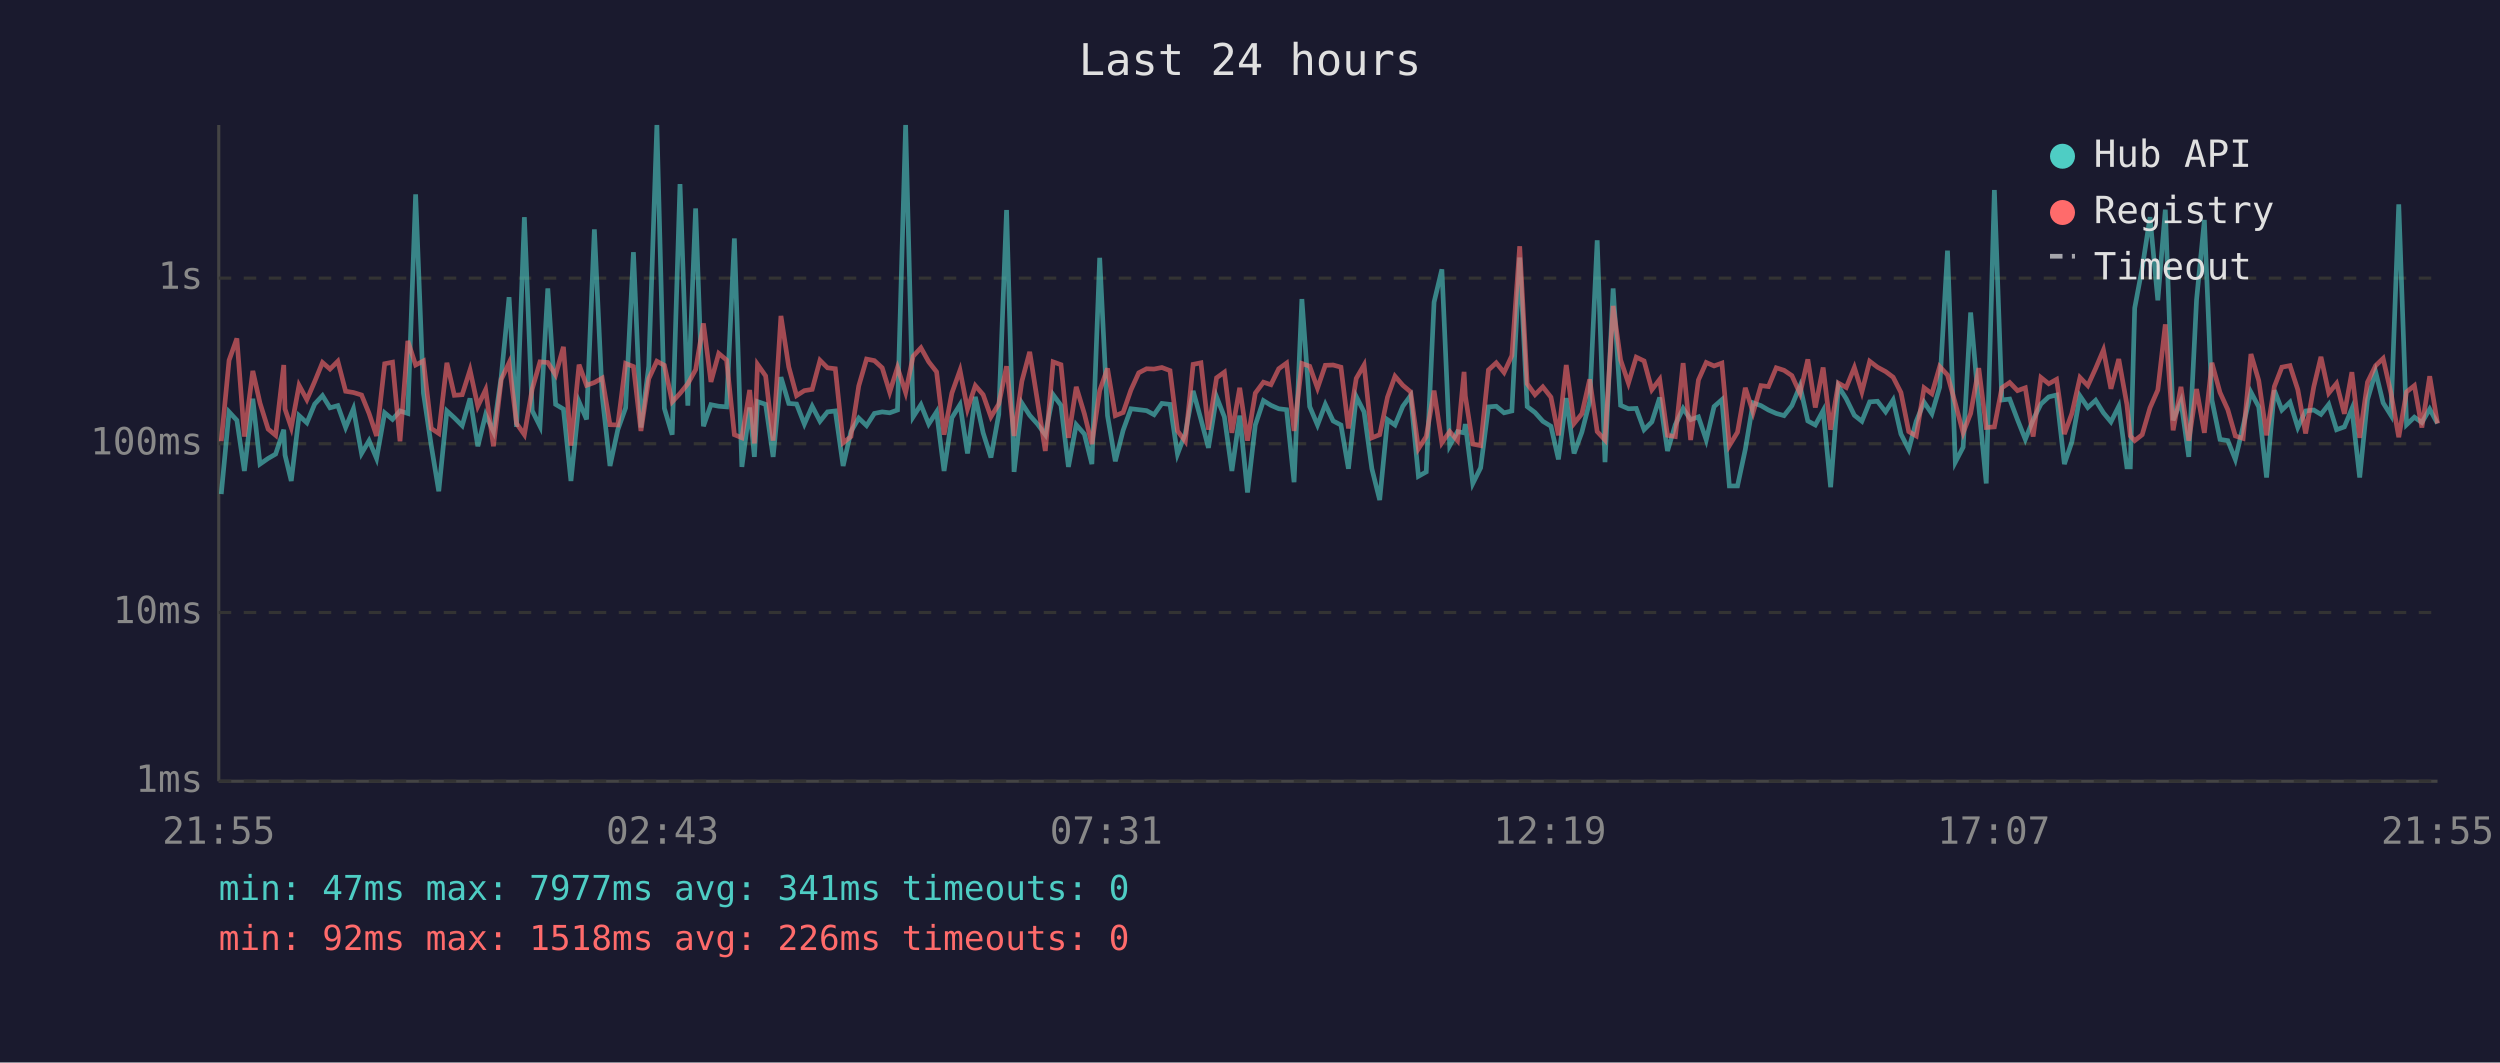
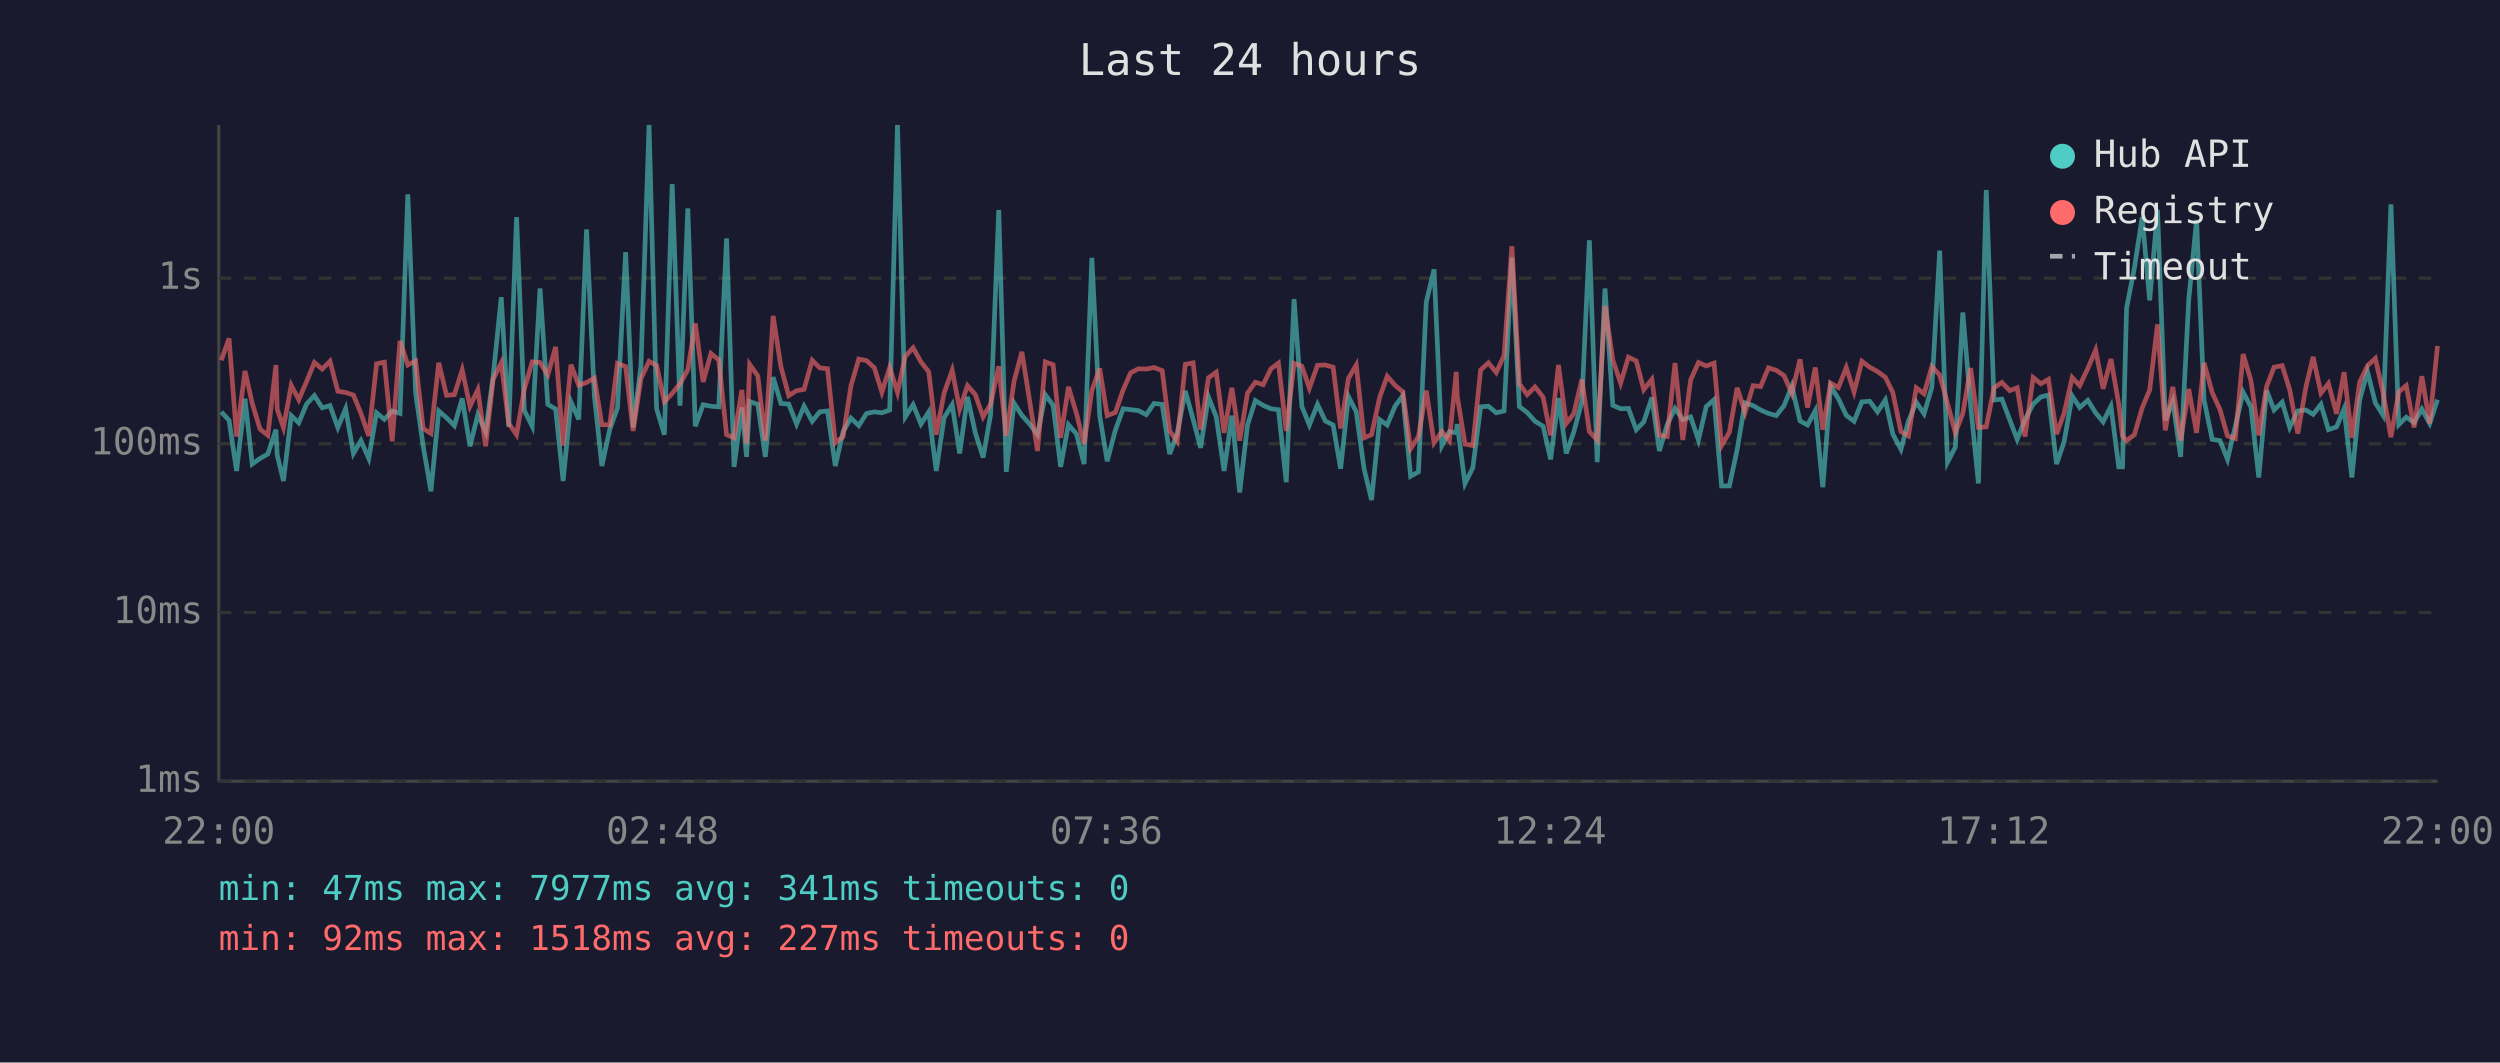
<svg xmlns="http://www.w3.org/2000/svg" viewBox="0 0 800 340" font-family="monospace" font-size="12">
  <rect width="800" height="340" fill="#1a1a2e" />
  <text x="400" y="24" fill="#e0e0e0" font-size="14" text-anchor="middle">Last 24 hours</text>
  <line x1="70" y1="40" x2="70" y2="250" stroke="#444" stroke-width="1" />
  <line x1="70" y1="250" x2="780" y2="250" stroke="#444" stroke-width="1" />
  <line x1="70" y1="250" x2="780" y2="250" stroke="#333" stroke-width="1" stroke-dasharray="4" />
  <text x="65" y="250" fill="#888" text-anchor="end" dominant-baseline="middle">1ms</text>
  <line x1="70" y1="196" x2="780" y2="196" stroke="#333" stroke-width="1" stroke-dasharray="4" />
  <text x="65" y="196" fill="#888" text-anchor="end" dominant-baseline="middle">10ms</text>
  <line x1="70" y1="142" x2="780" y2="142" stroke="#333" stroke-width="1" stroke-dasharray="4" />
  <text x="65" y="142" fill="#888" text-anchor="end" dominant-baseline="middle">100ms</text>
  <line x1="70" y1="89" x2="780" y2="89" stroke="#333" stroke-width="1" stroke-dasharray="4" />
  <text x="65" y="89" fill="#888" text-anchor="end" dominant-baseline="middle">1s</text>
-   <text x="70" y="270" fill="#888" text-anchor="middle">21:55</text>
-   <text x="212" y="270" fill="#888" text-anchor="middle">02:43</text>
-   <text x="354" y="270" fill="#888" text-anchor="middle">07:31</text>
-   <text x="496" y="270" fill="#888" text-anchor="middle">12:19</text>
-   <text x="638" y="270" fill="#888" text-anchor="middle">17:07</text>
-   <text x="780" y="270" fill="#888" text-anchor="middle">21:55</text>
-   <polyline points="70.8,158.1 73.3,131.8 75.8,134.5 78.2,150.7 80.9,127.6 83.2,148.5 85.8,146.7 88.2,145.3 90.8,137.5 91.2,145.6 93.2,153.9 95.7,133.0 98.2,135.3 100.7,129.3 103.2,126.6 105.6,130.5 108.1,129.8 110.6,136.8 113.1,130.8 115.7,145.1 118.1,141.0 120.5,146.7 123.1,132.1 125.6,134.2 128.0,131.5 130.5,132.3 133.0,62.2 135.5,125.8 138.0,142.6 140.4,157.2 143.0,131.5 145.4,133.7 147.9,136.2 150.4,127.5 152.9,142.8 155.4,132.7 157.9,138.1 160.4,120.5 162.9,95.1 165.3,136.6 167.8,69.5 170.3,131.4 172.8,136.4 175.3,92.3 177.8,129.4 180.3,130.9 182.7,153.9 185.3,128.6 187.7,134.2 190.2,73.4 192.7,126.7 195.2,149.1 197.7,137.5 200.2,130.5 202.7,80.7 205.1,136.8 207.6,117.2 210.2,40.0 212.6,130.7 215.1,139.1 217.6,58.9 220.1,129.8 222.6,66.7 225.1,136.4 227.5,129.5 230.0,130.0 232.5,130.2 235.0,76.3 237.4,149.4 239.9,130.4 241.4,146.2 242.4,128.5 245.0,129.4 247.4,146.2 249.9,120.7 252.4,129.1 254.9,129.3 257.4,135.7 259.9,130.0 262.4,134.8 264.8,131.8 267.3,131.5 269.8,149.1 272.3,138.1 274.8,133.8 277.3,136.2 279.8,132.3 282.3,131.8 284.7,132.1 287.2,131.2 289.8,40.0 292.2,133.4 294.7,129.5 297.2,135.7 299.7,131.8 302.1,150.7 304.6,133.7 307.2,129.5 309.6,145.1 312.1,127.0 314.6,138.5 317.1,146.4 319.6,132.6 322.1,67.2 324.5,151.0 327.0,129.0 329.5,132.9 332.0,135.7 334.5,139.1 337.0,126.3 339.5,129.7 341.9,149.4 344.4,135.9 347.0,138.9 349.4,148.5 351.9,82.5 354.4,133.0 356.9,147.6 359.4,137.7 361.9,130.8 364.4,131.1 366.9,131.4 369.3,132.7 371.8,129.1 374.4,129.4 376.8,145.3 379.3,138.7 381.8,125.1 384.3,134.2 386.7,143.3 389.3,127.0 391.8,133.4 394.2,150.7 396.7,133.0 399.2,157.6 401.7,136.0 404.3,128.2 406.7,129.7 409.2,130.8 411.7,131.1 414.1,154.3 416.6,95.7 419.1,130.1 421.6,136.0 424.1,129.4 426.6,134.7 429.1,136.0 431.5,150.0 434.0,126.9 436.5,131.8 439.0,150.0 441.5,160.0 444.0,134.3 446.4,136.0 448.9,130.0 451.4,126.6 453.9,152.4 456.4,151.0 458.9,96.7 461.4,86.2 463.9,142.6 466.4,138.1 468.5,138.5 468.9,135.7 471.3,154.7 473.8,149.7 476.3,130.2 478.8,130.0 481.3,132.1 483.8,131.5 486.3,82.4 488.7,130.1 491.2,132.0 493.7,134.8 496.3,136.4 498.7,147.0 501.2,127.4 503.7,145.1 506.2,138.3 508.7,128.5 511.1,76.9 513.6,147.9 516.2,92.3 518.6,129.7 521.1,130.8 523.6,130.7 526.1,137.5 528.6,135.0 531.1,127.2 533.6,144.3 536.1,135.9 538.6,130.7 541.0,134.3 543.5,133.4 546.0,140.8 548.5,130.1 551.0,127.9 553.4,155.5 556.0,155.5 558.5,143.8 561.0,128.9 563.5,129.8 565.9,131.2 568.4,132.3 570.9,133.0 573.4,129.8 576.0,123.5 578.5,134.7 580.9,136.0 583.4,131.4 585.8,155.9 588.3,123.6 590.8,127.6 593.4,132.9 595.8,134.8 598.3,128.6 600.8,128.4 603.4,131.8 605.8,128.0 608.3,138.9 610.8,143.8 613.2,134.8 615.7,128.7 618.2,132.4 620.7,123.9 623.2,80.2 625.7,147.9 628.2,143.1 630.6,100.0 633.2,129.8 635.6,154.7 638.2,60.8 640.6,128.0 643.1,127.7 645.6,134.3 648.1,140.6 650.6,134.3 653.1,129.3 655.6,127.0 658.1,126.4 660.6,148.5 663.0,141.4 665.6,126.7 668.1,130.4 670.6,128.1 673.1,132.1 675.5,135.0 678.0,130.0 680.6,149.4 681.7,149.4 683.1,98.6 685.5,85.8 688.0,69.5 690.5,96.1 692.9,67.1 695.4,134.5 697.9,128.4 700.4,146.2 702.9,95.9 705.4,70.4 707.8,128.0 710.4,140.6 712.9,141.0 715.3,147.0 717.8,136.4 720.3,125.5 722.8,130.2 725.3,152.8 727.8,124.9 730.2,131.2 732.8,128.7 735.3,136.8 737.8,131.5 740.4,131.2 742.7,132.6 745.2,129.4 747.7,137.5 750.2,136.6 752.6,130.8 755.1,152.8 757.6,127.9 760.2,119.0 762.6,128.9 765.1,132.9 767.6,65.4 770.1,135.9 772.6,133.5 775.0,135.2 777.5,130.9 780.0,135.5" fill="none" stroke="#4ecdc4" stroke-width="1.5" opacity="0.6" />
-   <polyline points="70.8,141.2 73.3,115.3 75.8,108.3 78.2,139.7 80.9,118.7 83.2,129.0 85.8,137.3 88.2,139.3 90.8,116.8 91.2,130.9 93.2,136.8 95.7,123.3 98.2,127.9 100.7,122.1 103.2,116.0 105.6,118.1 108.1,115.6 110.6,125.2 113.1,125.6 115.7,126.4 118.1,132.3 120.5,139.5 123.1,116.4 125.6,115.9 128.0,141.2 130.5,109.1 133.0,116.8 135.5,115.5 138.0,137.1 140.4,138.7 143.0,116.1 145.4,126.5 147.9,126.3 150.4,118.4 152.9,130.0 155.4,124.7 157.9,142.8 160.4,121.4 162.9,116.1 165.3,135.5 167.8,139.1 170.3,124.5 172.8,115.8 175.3,116.0 177.8,120.0 180.3,111.0 182.7,142.6 185.3,116.7 187.7,123.3 190.2,122.4 192.7,121.0 195.2,135.9 197.7,136.0 200.2,116.3 202.7,117.3 205.1,137.9 207.6,121.2 210.2,115.6 212.6,116.9 215.1,128.6 217.6,125.9 220.1,122.8 222.6,118.3 225.1,103.5 227.5,122.2 230.0,113.1 232.5,115.2 235.0,139.1 237.4,140.1 239.9,124.8 241.4,141.9 242.4,116.6 245.0,120.3 247.4,141.0 249.9,101.1 252.4,117.4 254.9,126.6 257.4,125.0 259.9,124.6 262.4,115.3 264.8,117.7 267.3,118.0 269.8,141.7 272.3,139.7 274.8,123.5 277.3,114.9 279.8,115.4 282.3,117.7 284.7,125.5 287.2,117.6 289.8,125.6 292.2,114.0 294.7,111.3 297.2,115.8 299.7,119.0 302.1,139.1 304.6,125.8 307.2,118.5 309.6,130.9 312.1,123.4 314.6,126.3 317.1,133.4 319.6,129.3 322.1,117.2 324.5,139.5 327.0,122.0 329.5,112.6 332.0,128.4 334.5,144.3 337.0,115.8 339.5,116.7 341.9,140.1 344.4,123.8 347.0,132.4 349.4,142.1 351.9,125.0 354.4,117.9 356.9,133.0 359.4,132.0 361.9,124.8 364.4,119.3 366.9,118.0 369.3,118.1 371.8,117.6 374.4,118.6 376.8,137.9 379.3,141.2 381.8,116.6 384.3,116.1 386.7,137.5 389.3,120.9 391.8,119.1 394.2,138.5 396.7,124.1 399.2,141.0 401.7,125.8 404.3,122.3 406.7,123.1 409.2,118.0 411.7,116.2 414.1,137.9 416.6,116.3 419.1,117.2 421.6,124.2 424.1,116.9 426.6,116.8 429.1,117.5 431.5,137.1 434.0,121.1 436.5,116.8 439.0,140.1 441.5,139.1 444.0,127.1 446.4,120.4 448.9,123.3 451.4,125.4 453.9,143.6 456.4,139.7 458.9,125.0 461.4,141.7 463.9,138.1 466.4,141.0 468.5,119.0 468.9,126.7 471.3,142.1 473.8,142.6 476.3,118.4 478.8,116.1 481.3,119.2 483.8,113.8 486.3,78.8 488.7,122.8 491.2,126.3 493.7,123.8 496.3,127.1 498.7,139.3 501.2,116.8 503.7,135.5 506.2,132.4 508.7,121.4 511.1,138.1 513.6,140.8 516.2,97.9 518.6,115.2 521.1,122.6 523.6,114.3 526.1,115.5 528.6,124.7 531.1,121.4 533.6,139.3 536.1,139.7 538.6,116.2 541.0,140.8 543.5,121.6 546.0,116.0 548.5,117.1 551.0,116.2 553.4,142.6 556.0,138.3 558.5,124.1 561.0,132.0 563.5,123.4 565.9,123.7 568.4,117.7 570.9,118.5 573.4,120.2 576.0,125.9 578.5,115.0 580.9,130.4 583.4,117.6 585.8,137.5 588.3,122.6 590.8,124.0 593.4,117.6 595.8,125.4 598.3,115.6 600.8,117.5 603.4,118.9 605.8,120.7 608.3,125.6 610.8,138.1 613.2,139.5 615.7,124.1 618.2,126.0 620.7,117.3 623.2,120.0 625.7,129.1 628.2,138.5 630.6,132.3 633.2,117.8 635.6,136.8 638.2,136.6 640.6,124.1 643.1,122.4 645.6,125.0 648.1,124.1 650.6,139.7 653.1,120.8 655.6,122.8 658.1,121.4 660.6,138.9 663.0,132.3 665.6,120.8 668.1,123.4 670.6,117.9 673.1,112.0 675.5,124.4 678.0,114.9 680.6,129.4 681.7,139.5 683.1,141.0 685.5,139.1 688.0,130.5 690.5,124.8 692.9,103.8 695.4,137.7 697.9,123.8 700.4,141.0 702.9,124.5 705.4,138.5 707.8,116.1 710.4,125.6 712.9,131.1 715.3,139.5 717.8,140.3 720.3,113.3 722.8,121.8 725.3,139.3 727.8,123.7 730.2,117.5 732.8,117.0 735.3,124.7 737.8,138.7 740.4,123.8 742.7,114.2 745.2,125.8 747.7,122.7 750.2,132.4 752.6,119.1 755.1,140.1 757.6,122.3 760.2,117.0 762.6,114.7 765.1,125.7 767.6,139.9 770.1,125.4 772.6,123.4 775.0,136.8 777.5,120.4 780.0,135.5" fill="none" stroke="#ff6b6b" stroke-width="1.5" opacity="0.6" />
+   <text x="70" y="270" fill="#888" text-anchor="middle">22:00</text>
+   <text x="212" y="270" fill="#888" text-anchor="middle">02:48</text>
+   <text x="354" y="270" fill="#888" text-anchor="middle">07:36</text>
+   <text x="496" y="270" fill="#888" text-anchor="middle">12:24</text>
+   <text x="638" y="270" fill="#888" text-anchor="middle">17:12</text>
+   <text x="780" y="270" fill="#888" text-anchor="middle">22:00</text>
+   <polyline points="70.8,131.8 73.3,134.5 75.7,150.7 78.4,127.6 80.7,148.5 83.2,146.7 85.7,145.3 88.3,137.5 88.7,145.6 90.7,153.9 93.2,133.0 95.6,135.3 98.1,129.3 100.6,126.6 103.1,130.5 105.6,129.8 108.1,136.8 110.6,130.8 113.1,145.1 115.5,141.0 118.0,146.7 120.5,132.1 123.0,134.2 125.5,131.5 128.0,132.3 130.5,62.2 133.0,125.8 135.4,142.6 137.9,157.2 140.4,131.5 142.9,133.7 145.4,136.2 147.9,127.5 150.4,142.8 152.9,132.7 155.4,138.1 157.8,120.5 160.4,95.1 162.8,136.6 165.3,69.5 167.8,131.4 170.3,136.4 172.8,92.3 175.3,129.4 177.8,130.9 180.2,153.9 182.7,128.6 185.2,134.2 187.7,73.4 190.2,126.7 192.6,149.1 195.1,137.5 197.6,130.5 200.2,80.7 202.6,136.8 205.1,117.2 207.7,40.0 210.1,130.7 212.6,139.1 215.1,58.9 217.6,129.8 220.1,66.7 222.5,136.4 225.0,129.5 227.5,130.0 230.0,130.2 232.5,76.3 234.9,149.4 237.4,130.4 238.9,146.2 239.9,128.5 242.5,129.4 244.9,146.2 247.4,120.7 249.9,129.1 252.4,129.3 254.9,135.7 257.3,130.0 259.9,134.8 262.3,131.8 264.8,131.5 267.3,149.1 269.8,138.1 272.3,133.8 274.8,136.2 277.3,132.3 279.8,131.8 282.2,132.1 284.7,131.2 287.2,40.0 289.7,133.4 292.2,129.5 294.7,135.7 297.2,131.8 299.6,150.7 302.1,133.7 304.7,129.5 307.1,145.1 309.6,127.0 312.1,138.5 314.6,146.4 317.0,132.6 319.6,67.2 322.0,151.0 324.5,129.0 327.0,132.9 329.5,135.7 332.0,139.1 334.5,126.3 337.0,129.7 339.4,149.4 341.9,135.9 344.5,138.9 346.9,148.5 349.4,82.5 351.9,133.0 354.3,147.6 356.9,137.7 359.4,130.8 361.8,131.1 364.3,131.4 366.8,132.7 369.3,129.1 371.9,129.4 374.3,145.3 376.7,138.7 379.3,125.1 381.8,134.2 384.2,143.3 386.7,127.0 389.2,133.4 391.7,150.7 394.2,133.0 396.7,157.6 399.2,136.0 401.7,128.2 404.2,129.7 406.7,130.8 409.1,131.1 411.6,154.3 414.1,95.7 416.6,130.1 419.0,136.0 421.6,129.4 424.1,134.7 426.6,136.0 429.0,150.0 431.5,126.9 434.0,131.8 436.5,150.0 438.9,160.0 441.5,134.3 443.9,136.0 446.4,130.0 448.9,126.6 451.4,152.4 453.9,151.0 456.4,96.7 458.9,86.2 461.4,142.6 463.8,138.1 466.0,138.5 466.3,135.7 468.8,154.7 471.3,149.7 473.8,130.2 476.3,130.0 478.8,132.1 481.3,131.5 483.8,82.4 486.2,130.1 488.7,132.0 491.2,134.8 493.8,136.4 496.2,147.0 498.7,127.4 501.2,145.1 503.6,138.3 506.2,128.5 508.6,76.9 511.1,147.9 513.6,92.3 516.1,129.7 518.6,130.8 521.1,130.7 523.6,137.5 526.0,135.0 528.6,127.2 531.0,144.3 533.5,135.9 536.0,130.7 538.5,134.3 541.0,133.4 543.5,140.8 546.0,130.1 548.5,127.9 550.9,155.5 553.4,155.5 555.9,143.8 558.4,128.9 561.0,129.8 563.4,131.2 565.9,132.3 568.4,133.0 570.9,129.8 573.4,123.5 576.0,134.7 578.4,136.0 580.9,131.4 583.3,155.9 585.8,123.6 588.3,127.6 590.8,132.9 593.3,134.8 595.8,128.6 598.3,128.4 600.8,131.8 603.3,128.0 605.7,138.9 608.3,143.8 610.7,134.8 613.2,128.7 615.7,132.4 618.2,123.9 620.7,80.2 623.2,147.9 625.7,143.1 628.1,100.0 630.6,129.8 633.1,154.7 635.6,60.8 638.1,128.0 640.6,127.7 643.1,134.3 645.5,140.6 648.0,134.3 650.6,129.3 653.1,127.0 655.5,126.4 658.1,148.5 660.5,141.4 663.1,126.7 665.5,130.4 668.1,128.1 670.6,132.1 673.0,135.0 675.5,130.0 678.0,149.4 679.2,149.4 680.5,98.6 683.0,85.8 685.5,69.5 687.9,96.1 690.4,67.1 692.9,134.5 695.3,128.4 697.8,146.2 700.4,95.9 702.9,70.4 705.3,128.0 707.9,140.6 710.4,141.0 712.8,147.0 715.3,136.4 717.8,125.5 720.3,130.2 722.8,152.8 725.3,124.9 727.7,131.2 730.3,128.7 732.7,136.8 735.3,131.5 737.9,131.2 740.2,132.6 742.7,129.4 745.1,137.5 747.7,136.6 750.1,130.8 752.6,152.8 755.1,127.9 757.6,119.0 760.1,128.9 762.6,132.9 765.1,65.4 767.6,135.9 770.0,133.5 772.5,135.2 775.0,130.9 777.5,135.5 780.0,127.9" fill="none" stroke="#4ecdc4" stroke-width="1.5" opacity="0.6" />
+   <polyline points="70.8,115.3 73.3,108.3 75.7,139.7 78.4,118.7 80.7,129.0 83.2,137.3 85.7,139.3 88.3,116.8 88.7,130.9 90.7,136.8 93.2,123.3 95.6,127.9 98.1,122.1 100.6,116.0 103.1,118.1 105.6,115.6 108.1,125.2 110.6,125.6 113.1,126.4 115.5,132.3 118.0,139.5 120.5,116.4 123.0,115.9 125.5,141.2 128.0,109.1 130.5,116.8 133.0,115.5 135.4,137.1 137.9,138.7 140.4,116.1 142.9,126.5 145.4,126.3 147.9,118.4 150.4,130.0 152.9,124.7 155.4,142.8 157.8,121.4 160.4,116.1 162.8,135.5 165.3,139.1 167.8,124.5 170.3,115.8 172.8,116.0 175.3,120.0 177.8,111.0 180.2,142.6 182.7,116.7 185.2,123.3 187.7,122.4 190.2,121.0 192.6,135.9 195.1,136.0 197.6,116.3 200.2,117.3 202.6,137.9 205.1,121.2 207.7,115.6 210.1,116.9 212.6,128.6 215.1,125.9 217.6,122.8 220.1,118.3 222.5,103.5 225.0,122.2 227.5,113.1 230.0,115.2 232.5,139.1 234.9,140.1 237.4,124.8 238.9,141.9 239.9,116.6 242.5,120.3 244.9,141.0 247.4,101.1 249.9,117.4 252.4,126.6 254.9,125.0 257.3,124.6 259.9,115.3 262.3,117.7 264.8,118.0 267.3,141.7 269.8,139.7 272.3,123.5 274.8,114.9 277.3,115.4 279.8,117.7 282.2,125.5 284.7,117.6 287.2,125.6 289.7,114.0 292.2,111.3 294.7,115.8 297.2,119.0 299.6,139.1 302.1,125.8 304.7,118.5 307.1,130.9 309.6,123.4 312.1,126.3 314.6,133.4 317.0,129.3 319.6,117.2 322.0,139.5 324.5,122.0 327.0,112.6 329.5,128.4 332.0,144.3 334.5,115.8 337.0,116.7 339.4,140.1 341.9,123.8 344.5,132.4 346.9,142.1 349.4,125.0 351.9,117.9 354.3,133.0 356.9,132.0 359.4,124.8 361.8,119.3 364.3,118.0 366.8,118.1 369.3,117.6 371.9,118.6 374.3,137.9 376.7,141.2 379.3,116.6 381.8,116.1 384.2,137.5 386.7,120.9 389.2,119.1 391.7,138.5 394.2,124.1 396.7,141.0 399.2,125.8 401.7,122.3 404.2,123.1 406.7,118.0 409.1,116.2 411.6,137.9 414.1,116.3 416.6,117.2 419.0,124.2 421.6,116.9 424.1,116.8 426.6,117.5 429.0,137.1 431.5,121.1 434.0,116.8 436.5,140.1 438.9,139.1 441.5,127.1 443.9,120.4 446.4,123.3 448.9,125.4 451.4,143.6 453.9,139.7 456.4,125.0 458.9,141.7 461.4,138.1 463.8,141.0 466.0,119.0 466.3,126.7 468.8,142.1 471.3,142.6 473.8,118.4 476.3,116.1 478.8,119.2 481.3,113.8 483.8,78.8 486.2,122.8 488.7,126.3 491.2,123.8 493.8,127.1 496.2,139.3 498.7,116.8 501.2,135.5 503.6,132.4 506.2,121.4 508.6,138.1 511.1,140.8 513.6,97.9 516.1,115.2 518.6,122.6 521.1,114.3 523.6,115.5 526.0,124.7 528.6,121.4 531.0,139.3 533.5,139.7 536.0,116.2 538.5,140.8 541.0,121.6 543.5,116.0 546.0,117.1 548.5,116.2 550.9,142.6 553.4,138.3 555.9,124.1 558.4,132.0 561.0,123.4 563.4,123.7 565.9,117.7 568.4,118.5 570.9,120.2 573.4,125.9 576.0,115.0 578.4,130.4 580.9,117.6 583.3,137.5 585.8,122.6 588.3,124.0 590.8,117.6 593.3,125.4 595.8,115.6 598.3,117.5 600.8,118.9 603.3,120.7 605.7,125.6 608.3,138.1 610.7,139.5 613.2,124.1 615.7,126.0 618.2,117.3 620.7,120.0 623.2,129.1 625.7,138.5 628.1,132.3 630.6,117.8 633.1,136.8 635.6,136.6 638.1,124.1 640.6,122.4 643.1,125.0 645.5,124.1 648.0,139.7 650.6,120.8 653.1,122.8 655.5,121.4 658.1,138.9 660.5,132.3 663.1,120.8 665.5,123.4 668.1,117.9 670.6,112.0 673.0,124.4 675.5,114.9 678.0,129.4 679.2,139.5 680.5,141.0 683.0,139.1 685.5,130.5 687.9,124.8 690.4,103.8 692.9,137.7 695.3,123.8 697.8,141.0 700.4,124.5 702.9,138.5 705.3,116.1 707.9,125.6 710.4,131.1 712.8,139.5 715.3,140.3 717.8,113.3 720.3,121.8 722.8,139.3 725.3,123.7 727.7,117.5 730.3,117.0 732.7,124.7 735.3,138.7 737.9,123.8 740.2,114.2 742.7,125.8 745.1,122.7 747.7,132.4 750.1,119.1 752.6,140.1 755.1,122.3 757.6,117.0 760.1,114.7 762.6,125.7 765.1,139.9 767.6,125.4 770.0,123.4 772.5,136.8 775.0,120.4 777.5,135.5 780.0,110.7" fill="none" stroke="#ff6b6b" stroke-width="1.5" opacity="0.6" />
  <circle cx="660" cy="50" r="4" fill="#4ecdc4" />
  <text x="670" y="50" fill="#e0e0e0" dominant-baseline="middle">Hub API</text>
  <circle cx="660" cy="68" r="4" fill="#ff6b6b" />
  <text x="670" y="68" fill="#e0e0e0" dominant-baseline="middle">Registry</text>
  <line x1="656" y1="82" x2="664" y2="82" stroke="#e0e0e0" stroke-width="1.5" stroke-dasharray="4,3" opacity="0.7" />
  <text x="670" y="86" fill="#e0e0e0" dominant-baseline="middle">Timeout</text>
  <text x="70" y="288" fill="#4ecdc4" font-size="11">min: 47ms  max: 7977ms  avg: 341ms  timeouts: 0</text>
-   <text x="70" y="304" fill="#ff6b6b" font-size="11">min: 92ms  max: 1518ms  avg: 226ms  timeouts: 0</text>
+   <text x="70" y="304" fill="#ff6b6b" font-size="11">min: 92ms  max: 1518ms  avg: 227ms  timeouts: 0</text>
</svg>
